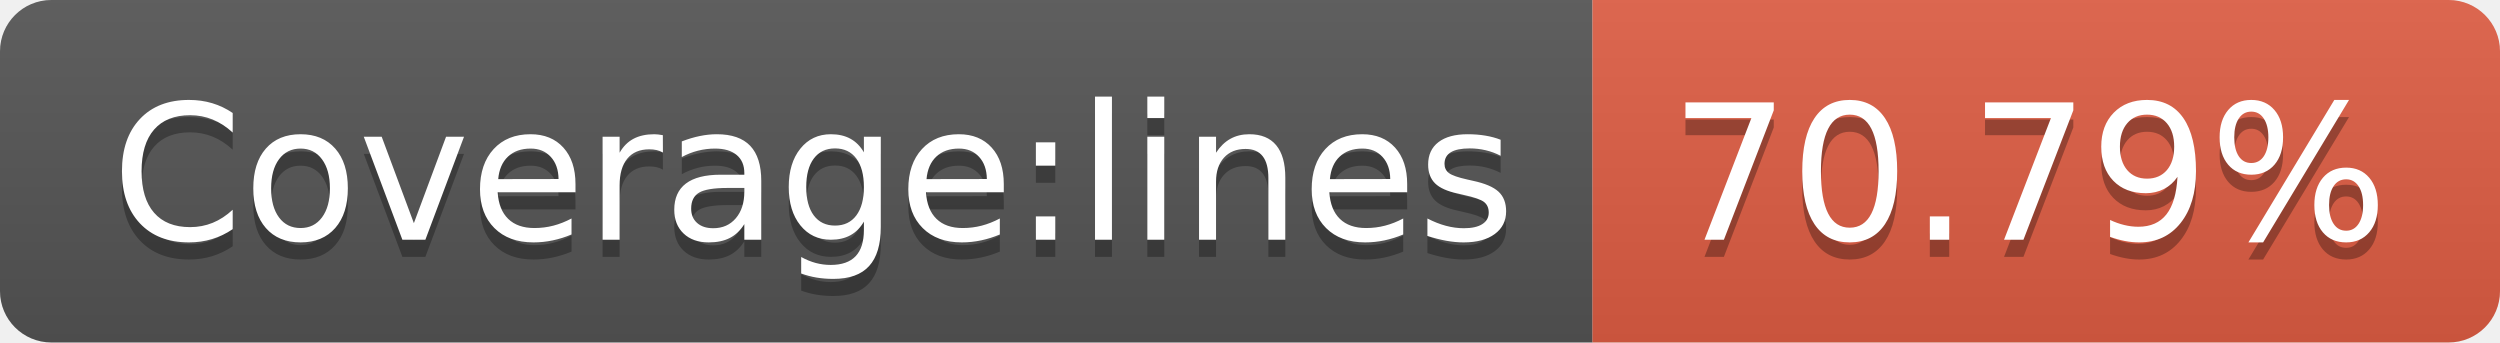
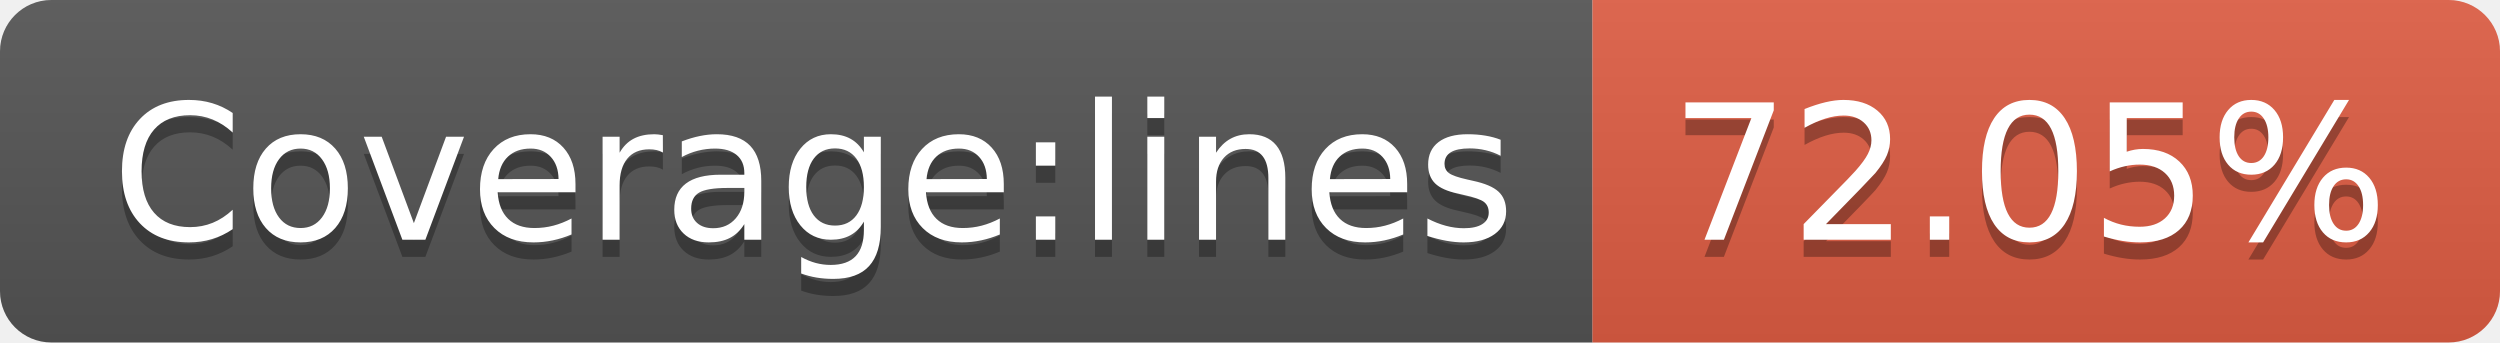
<svg xmlns="http://www.w3.org/2000/svg" width="146" height="20">
  <linearGradient id="b" x2="0" y2="100%">
    <stop offset="0" stop-color="#bbb" stop-opacity=".1" />
    <stop offset="1" stop-opacity=".1" />
  </linearGradient>
  <clipPath id="a">
    <rect width="146" height="20" rx="3" fill="#fff" />
  </clipPath>
  <g clip-path="url(#a)">
    <path fill="#555" d="M0 0h93v20H0z" />
    <path fill="#e05d44" d="M93 0h53v20H93z" />
    <path fill="url(#b)" d="M0 0h146v20H0z" />
  </g>
  <g fill="#fff" text-anchor="middle" font-family="DejaVu Sans,Verdana,Geneva,sans-serif" font-size="110">
    <text x="475" y="150" fill="#010101" fill-opacity=".3" transform="scale(.1)" textLength="830">Coverage:lines</text>
    <text x="475" y="140" transform="scale(.1)" textLength="830">Coverage:lines</text>
-     <text x="1185" y="150" fill="#010101" fill-opacity=".3" transform="scale(.1)" textLength="430">70.79%</text>
-     <text x="1185" y="140" transform="scale(.1)" textLength="430">70.79%</text>
+     <text x="1185" y="150" fill="#010101" fill-opacity=".3" transform="scale(.1)" textLength="430">72.05%</text>
+     <text x="1185" y="140" transform="scale(.1)" textLength="430">72.05%</text>
  </g>
</svg>
